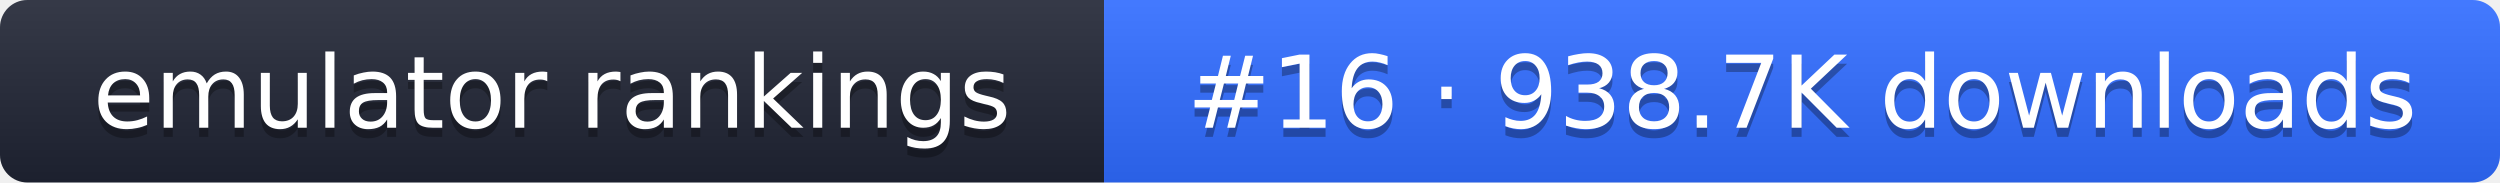
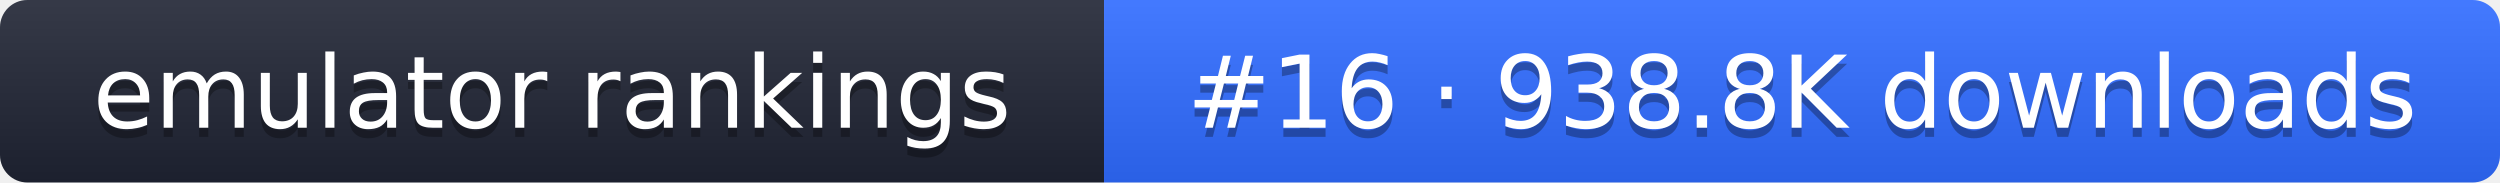
- <svg xmlns="http://www.w3.org/2000/svg" width="274" height="20" role="img" aria-label="emulator rankings: #16 · 938.7K downloads">
+ <svg xmlns="http://www.w3.org/2000/svg" width="274" height="20" role="img" aria-label="emulator rankings: #16 · 938.8K downloads">
  <linearGradient id="g" x2="0" y2="100%">
    <stop offset="0" stop-color="#fff" stop-opacity=".1" />
    <stop offset="1" stop-opacity=".1" />
  </linearGradient>
  <clipPath id="r">
    <rect width="274" height="20" rx="3" fill="#fff" />
  </clipPath>
  <g clip-path="url(#r)">
    <rect width="121" height="20" fill="#1f2433" />
    <rect x="121" width="153" height="20" fill="#2f6bff" />
    <rect width="274" height="20" fill="url(#g)" />
  </g>
  <g fill="#fff" text-anchor="middle" font-family="Verdana,DejaVu Sans,sans-serif" font-size="11">
    <text x="60.5" y="15" fill="#010101" fill-opacity=".3">emulator rankings</text>
    <text x="60.5" y="14">emulator rankings</text>
-     <text x="197.5" y="15" fill="#010101" fill-opacity=".3">#16 · 938.7K downloads</text>
-     <text x="197.5" y="14">#16 · 938.7K downloads</text>
+     <text x="197.5" y="15" fill="#010101" fill-opacity=".3">#16 · 938.8K downloads</text>
+     <text x="197.5" y="14">#16 · 938.8K downloads</text>
  </g>
</svg>
